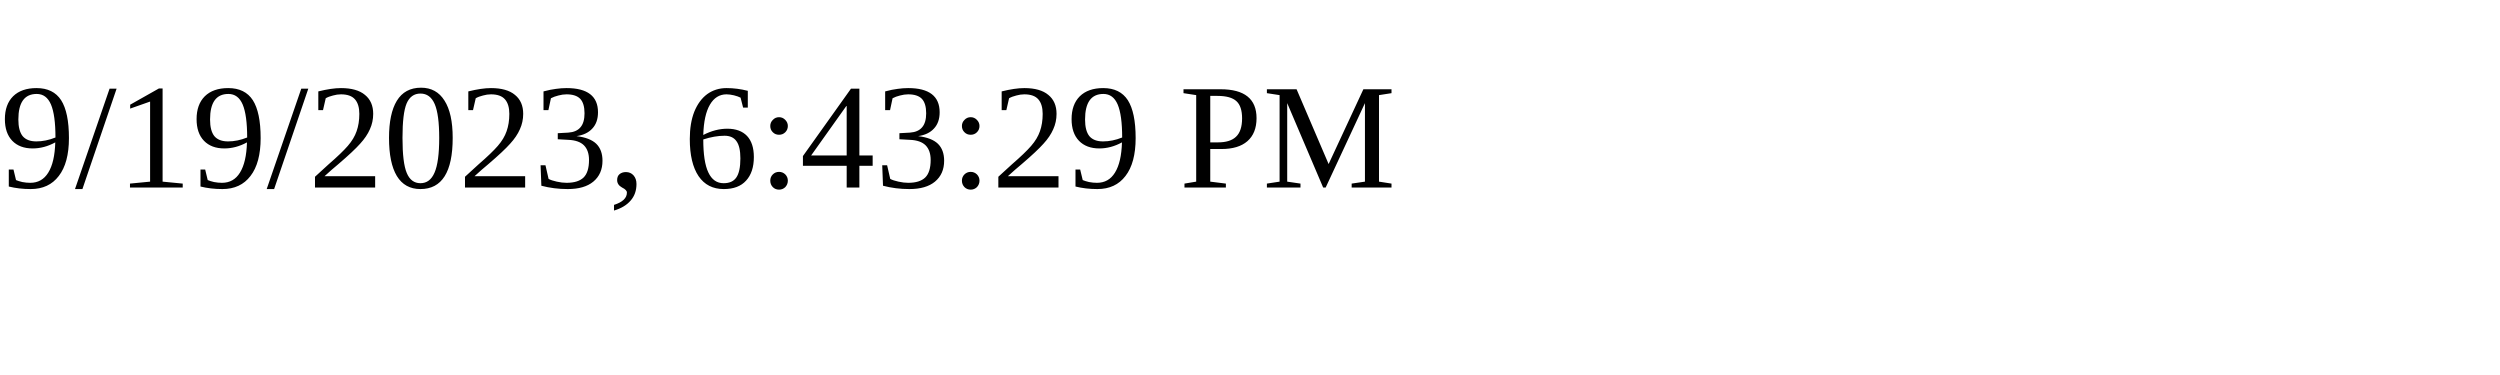
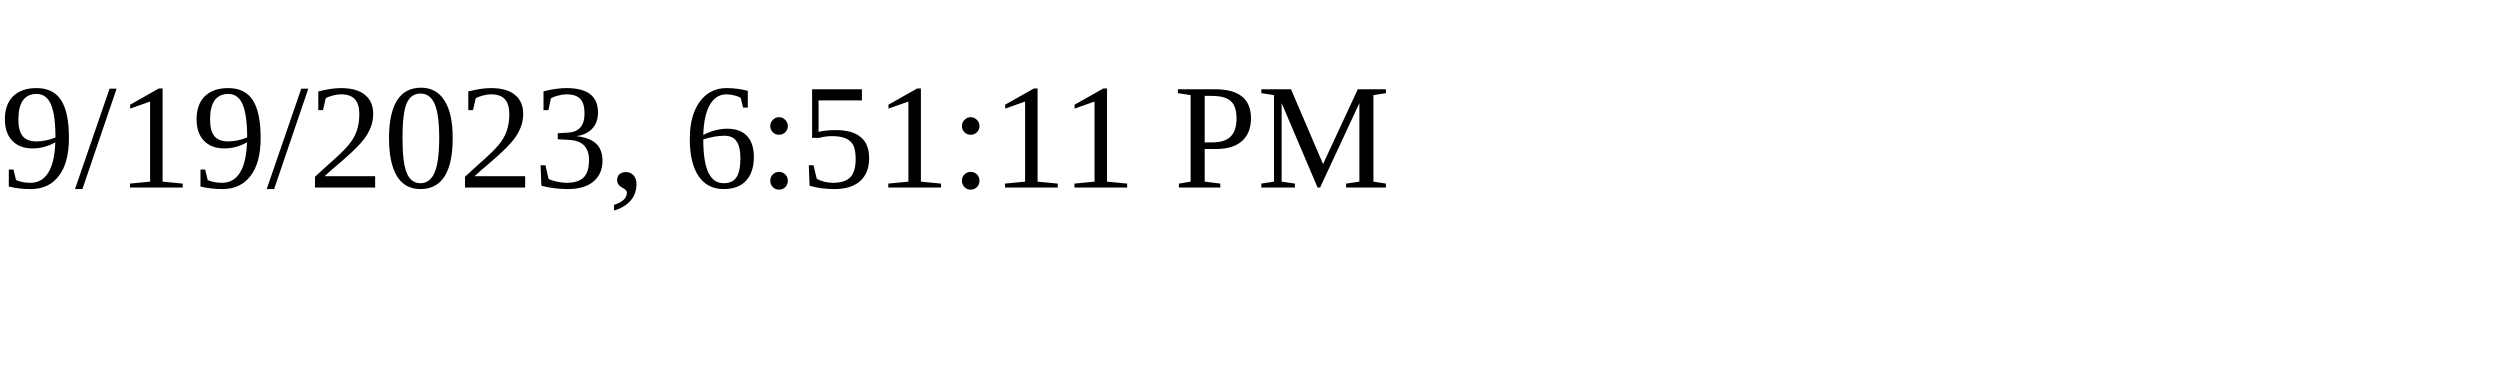
<svg xmlns="http://www.w3.org/2000/svg" height="30" width="200">
-   <text x="0" y="15">9/19/2023, 6:43:29 PM</text>
+   <text x="0" y="15">9/19/2023, 6:51:11 PM</text>
</svg>
